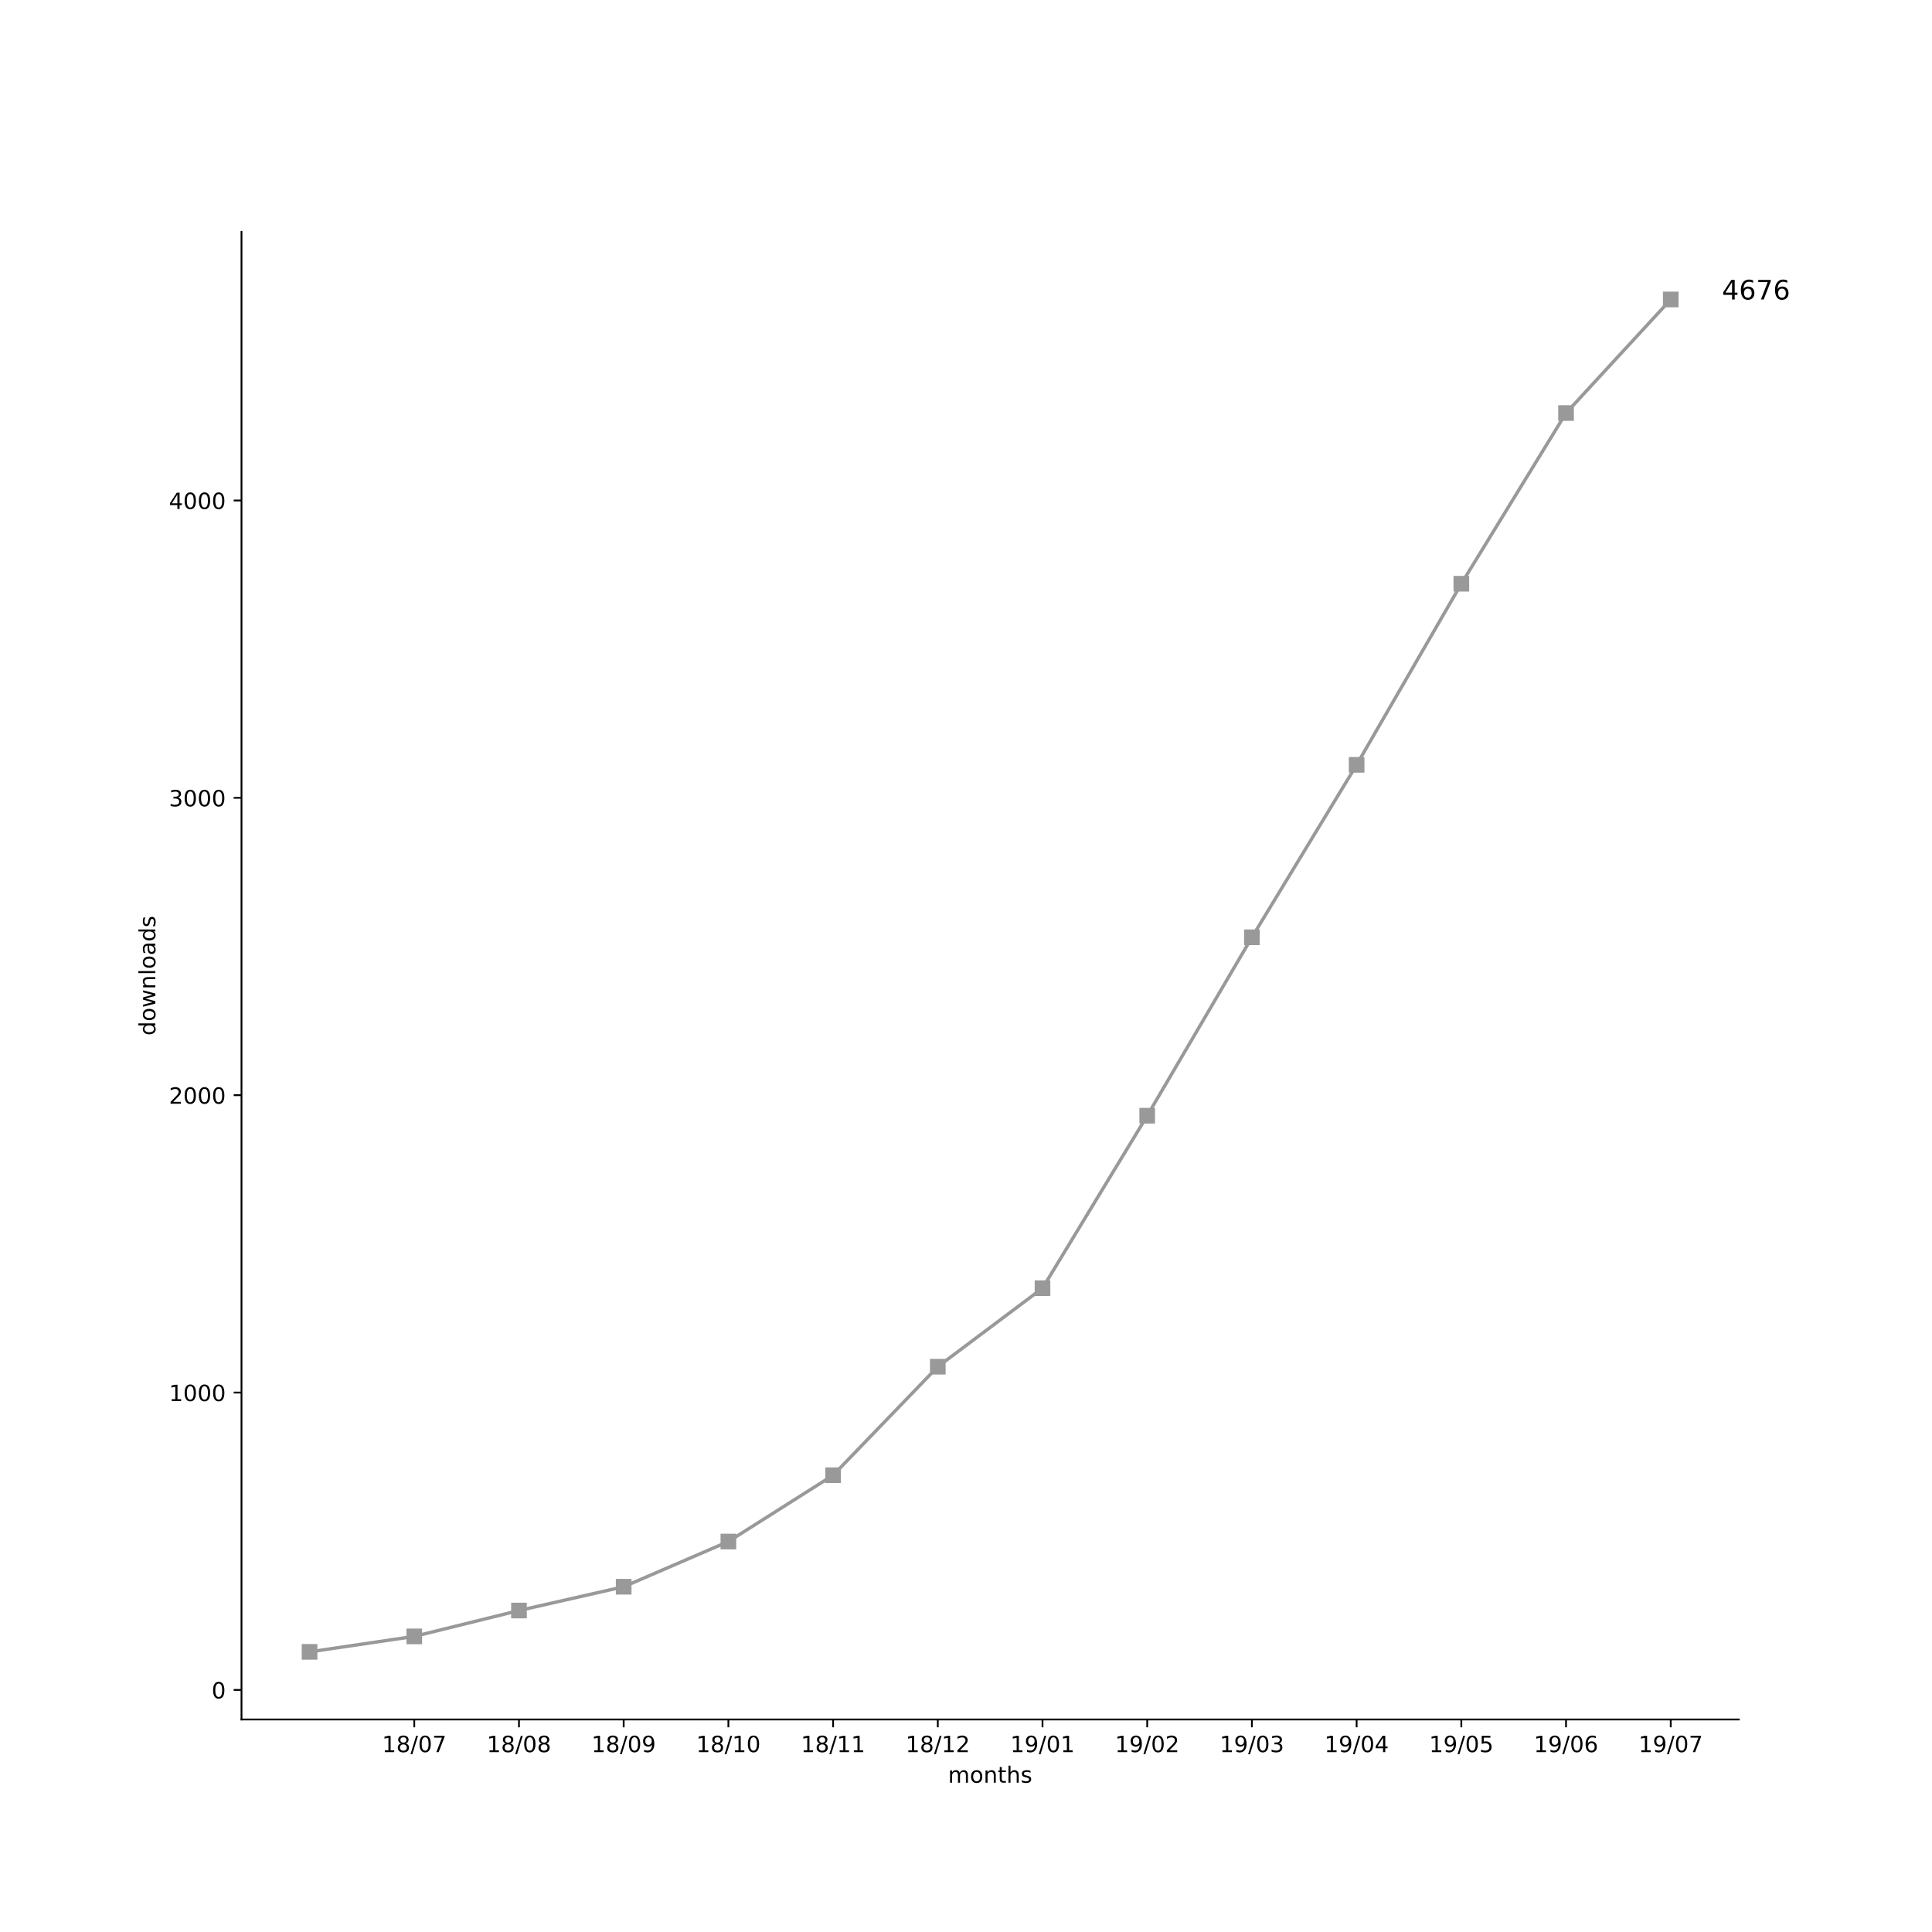
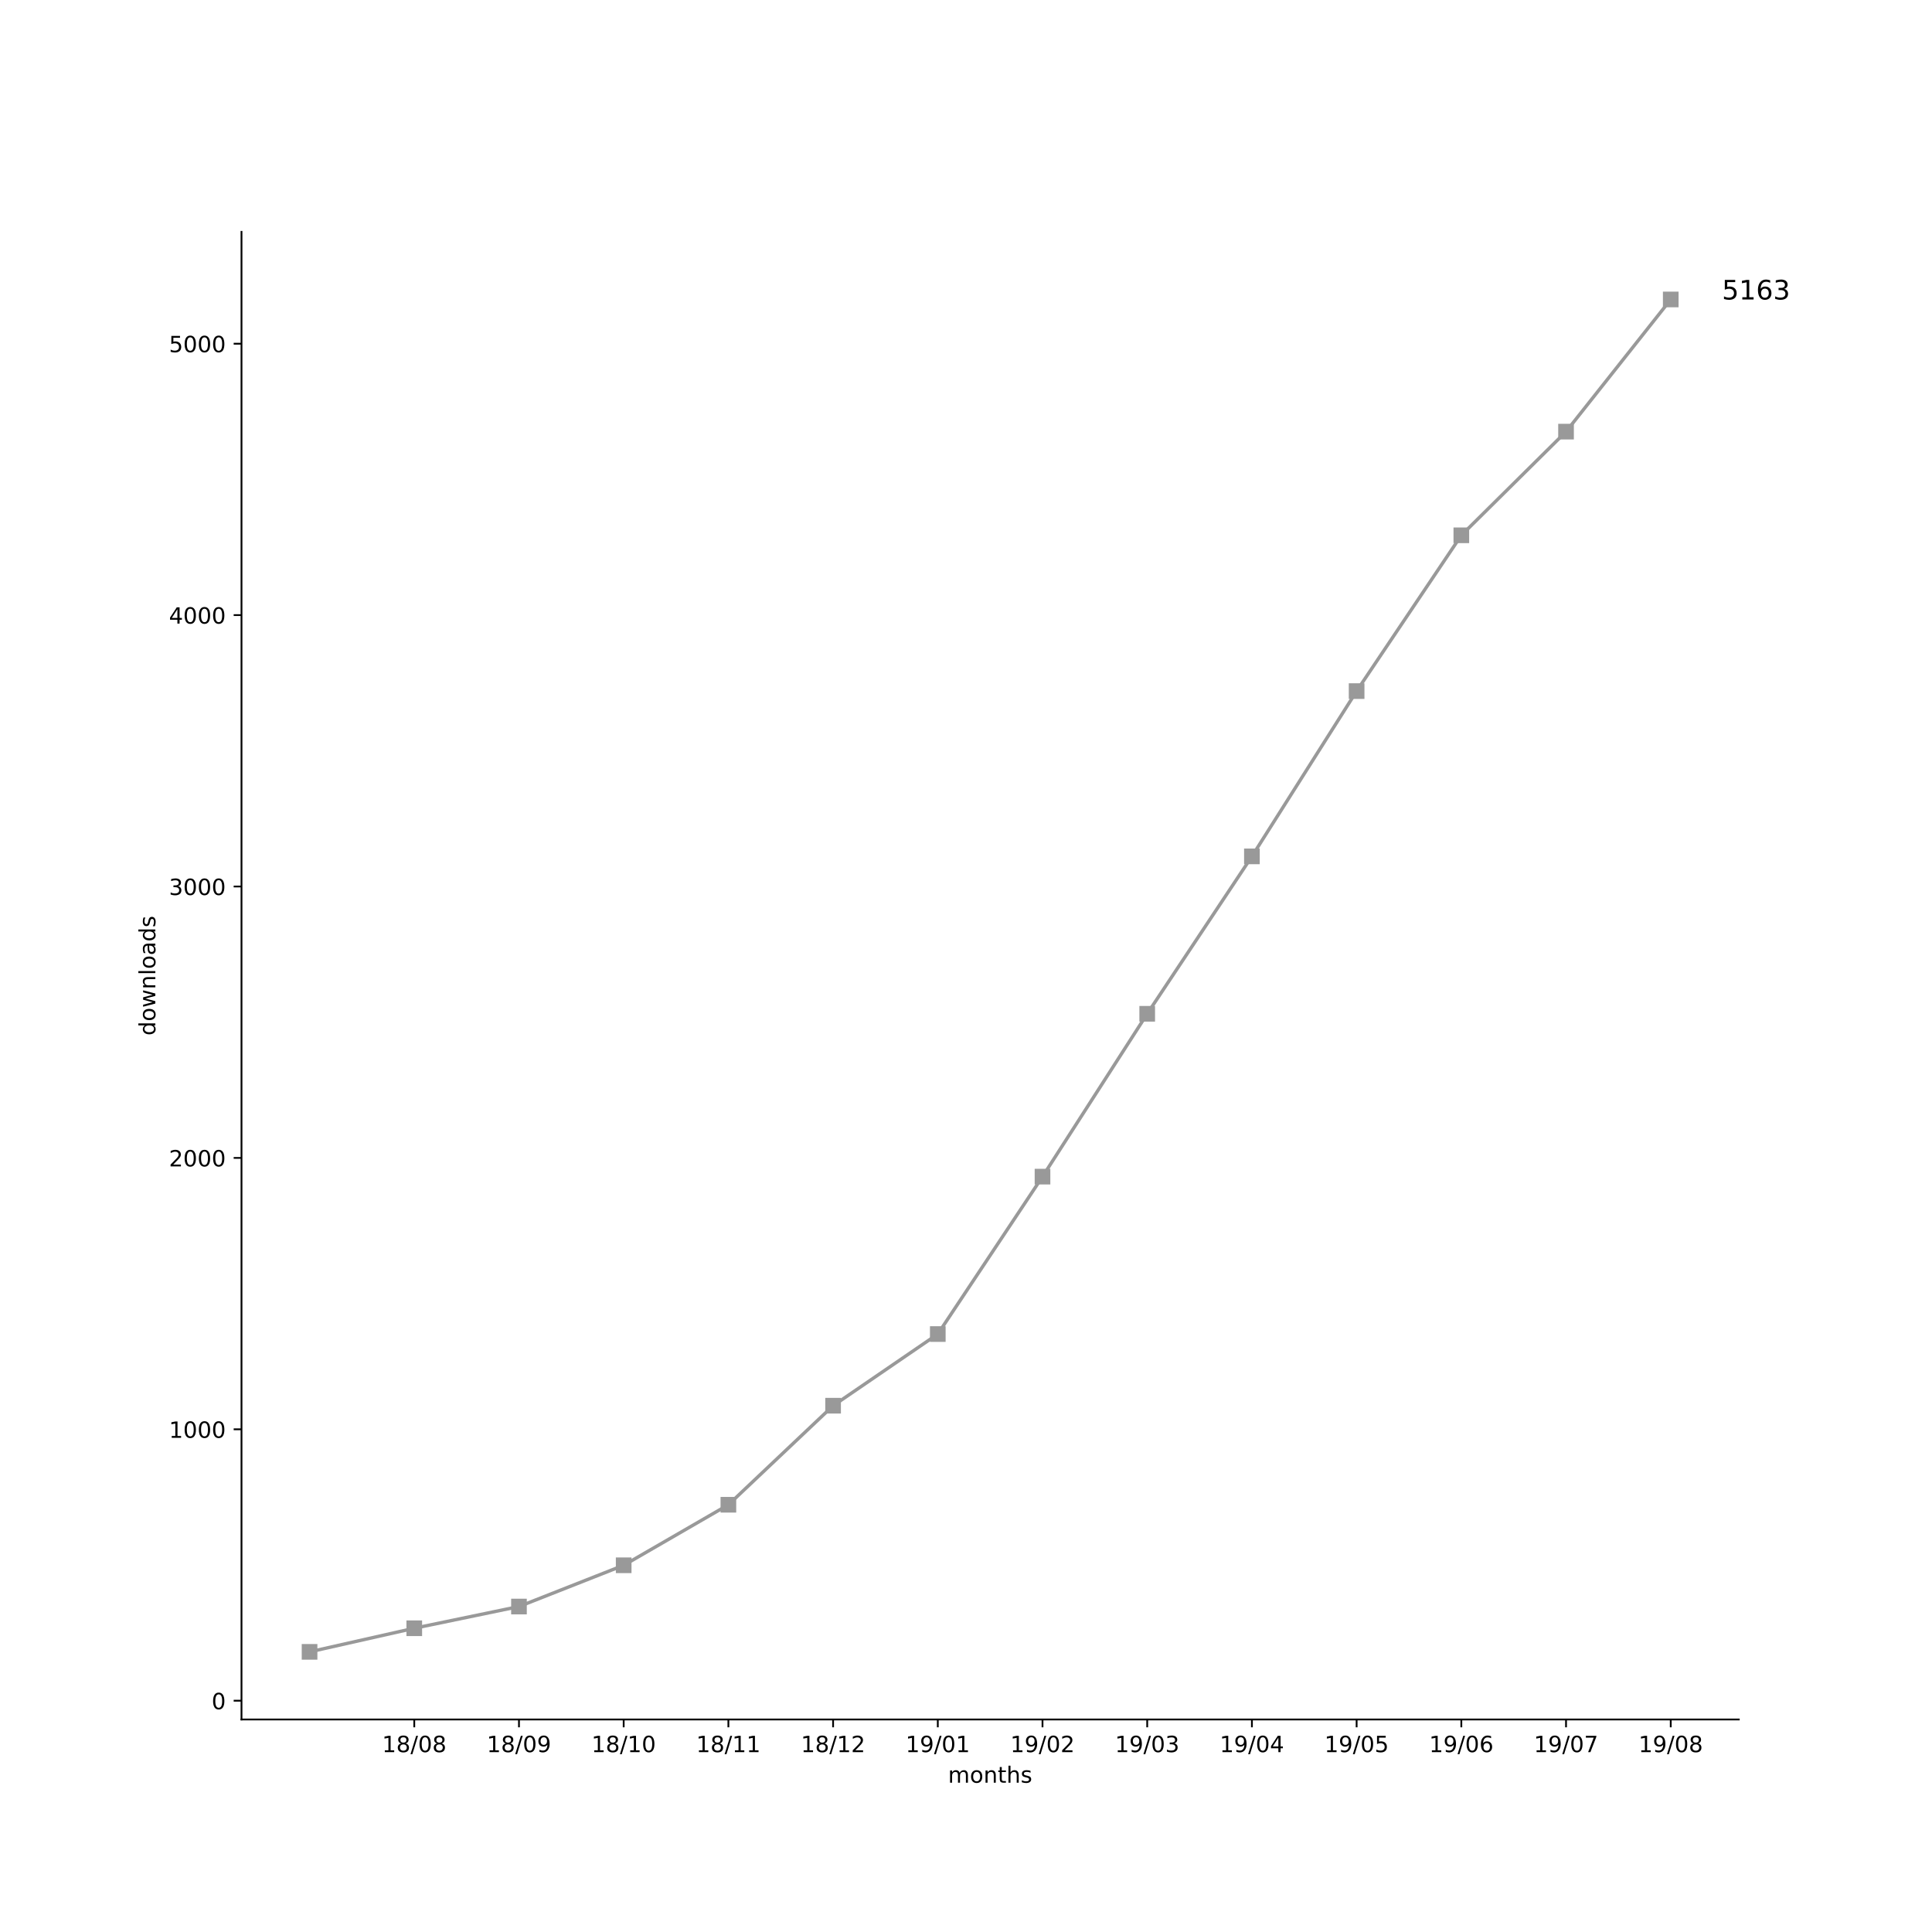
<svg xmlns="http://www.w3.org/2000/svg" xmlns:xlink="http://www.w3.org/1999/xlink" height="864pt" version="1.1" viewBox="0 0 864 864" width="864pt">
  <defs>
    <style type="text/css">
*{stroke-linecap:butt;stroke-linejoin:round;}
  </style>
  </defs>
  <g id="figure_1">
    <g id="patch_1">
      <path d="M 0 864  L 864 864  L 864 0  L 0 0  z " style="fill:#ffffff;" />
    </g>
    <g id="axes_1">
      <g id="patch_2">
        <path d="M 108 768.96  L 777.6 768.96  L 777.6 103.68  L 108 103.68  z " style="fill:#ffffff;" />
      </g>
      <g id="matplotlib.axis_1">
        <g id="xtick_1">
          <g id="line2d_1">
            <defs>
-               <path d="M 0 0  L 0 3.5  " id="mb78936e7db" style="stroke:#000000;stroke-width:0.8;" />
-             </defs>
-             <g>
-               <use style="stroke:#000000;stroke-width:0.8;" x="185.262" xlink:href="#mb78936e7db" y="768.96" />
+               <path d="M 0 0  L 0 3.5  " id="m0563b0b3db" style="stroke:#000000;stroke-width:0.8;" />
+             </defs>
+             <g>
+               <use style="stroke:#000000;stroke-width:0.8;" x="185.262" xlink:href="#m0563b0b3db" y="768.96" />
            </g>
          </g>
          <g id="text_1">
            <defs>
              <path d="M 12.406 8.297  L 28.516 8.297  L 28.516 63.922  L 10.984 60.406  L 10.984 69.391  L 28.422 72.906  L 38.281 72.906  L 38.281 8.297  L 54.391 8.297  L 54.391 0  L 12.406 0  z " id="DejaVuSans-31" />
              <path d="M 31.781 34.625  Q 24.75 34.625 20.719 30.859  Q 16.703 27.094 16.703 20.516  Q 16.703 13.922 20.719 10.156  Q 24.75 6.391 31.781 6.391  Q 38.812 6.391 42.859 10.172  Q 46.922 13.969 46.922 20.516  Q 46.922 27.094 42.891 30.859  Q 38.875 34.625 31.781 34.625  z M 21.922 38.812  Q 15.578 40.375 12.031 44.719  Q 8.5 49.078 8.5 55.328  Q 8.5 64.062 14.719 69.141  Q 20.953 74.219 31.781 74.219  Q 42.672 74.219 48.875 69.141  Q 55.078 64.062 55.078 55.328  Q 55.078 49.078 51.531 44.719  Q 48 40.375 41.703 38.812  Q 48.828 37.156 52.797 32.312  Q 56.781 27.484 56.781 20.516  Q 56.781 9.906 50.312 4.234  Q 43.844 -1.422 31.781 -1.422  Q 19.734 -1.422 13.25 4.234  Q 6.781 9.906 6.781 20.516  Q 6.781 27.484 10.781 32.312  Q 14.797 37.156 21.922 38.812  z M 18.312 54.391  Q 18.312 48.734 21.844 45.562  Q 25.391 42.391 31.781 42.391  Q 38.141 42.391 41.719 45.562  Q 45.312 48.734 45.312 54.391  Q 45.312 60.062 41.719 63.234  Q 38.141 66.406 31.781 66.406  Q 25.391 66.406 21.844 63.234  Q 18.312 60.062 18.312 54.391  z " id="DejaVuSans-38" />
              <path d="M 25.391 72.906  L 33.688 72.906  L 8.297 -9.281  L 0 -9.281  z " id="DejaVuSans-2f" />
              <path d="M 31.781 66.406  Q 24.172 66.406 20.328 58.906  Q 16.5 51.422 16.5 36.375  Q 16.5 21.391 20.328 13.891  Q 24.172 6.391 31.781 6.391  Q 39.453 6.391 43.281 13.891  Q 47.125 21.391 47.125 36.375  Q 47.125 51.422 43.281 58.906  Q 39.453 66.406 31.781 66.406  z M 31.781 74.219  Q 44.047 74.219 50.516 64.516  Q 56.984 54.828 56.984 36.375  Q 56.984 17.969 50.516 8.266  Q 44.047 -1.422 31.781 -1.422  Q 19.531 -1.422 13.062 8.266  Q 6.594 17.969 6.594 36.375  Q 6.594 54.828 13.062 64.516  Q 19.531 74.219 31.781 74.219  z " id="DejaVuSans-30" />
-               <path d="M 8.203 72.906  L 55.078 72.906  L 55.078 68.703  L 28.609 0  L 18.312 0  L 43.219 64.594  L 8.203 64.594  z " id="DejaVuSans-37" />
            </defs>
            <g transform="translate(170.8522 783.5584)scale(0.1 -0.1)">
              <use xlink:href="#DejaVuSans-31" />
              <use x="63.623" xlink:href="#DejaVuSans-38" />
              <use x="127.246" xlink:href="#DejaVuSans-2f" />
              <use x="160.938" xlink:href="#DejaVuSans-30" />
-               <use x="224.561" xlink:href="#DejaVuSans-37" />
+               <use x="224.561" xlink:href="#DejaVuSans-38" />
            </g>
          </g>
        </g>
        <g id="xtick_2">
          <g id="line2d_2">
            <g>
-               <use style="stroke:#000000;stroke-width:0.8;" x="232.087" xlink:href="#mb78936e7db" y="768.96" />
+               <use style="stroke:#000000;stroke-width:0.8;" x="232.087" xlink:href="#m0563b0b3db" y="768.96" />
            </g>
          </g>
          <g id="text_2">
+             <defs>
+               <path d="M 10.984 1.516  L 10.984 10.5  Q 14.703 8.734 18.5 7.812  Q 22.312 6.891 25.984 6.891  Q 35.75 6.891 40.891 13.453  Q 46.047 20.016 46.781 33.406  Q 43.953 29.203 39.594 26.953  Q 35.25 24.703 29.984 24.703  Q 19.047 24.703 12.672 31.312  Q 6.297 37.938 6.297 49.422  Q 6.297 60.641 12.938 67.422  Q 19.578 74.219 30.609 74.219  Q 43.266 74.219 49.922 64.516  Q 56.594 54.828 56.594 36.375  Q 56.594 19.141 48.406 8.859  Q 40.234 -1.422 26.422 -1.422  Q 22.703 -1.422 18.891 -0.688  Q 15.094 0.047 10.984 1.516  z M 30.609 32.422  Q 37.25 32.422 41.125 36.953  Q 45.016 41.5 45.016 49.422  Q 45.016 57.281 41.125 61.844  Q 37.25 66.406 30.609 66.406  Q 23.969 66.406 20.094 61.844  Q 16.219 57.281 16.219 49.422  Q 16.219 41.5 20.094 36.953  Q 23.969 32.422 30.609 32.422  z " id="DejaVuSans-39" />
+             </defs>
            <g transform="translate(217.6773 783.5584)scale(0.1 -0.1)">
              <use xlink:href="#DejaVuSans-31" />
              <use x="63.623" xlink:href="#DejaVuSans-38" />
              <use x="127.246" xlink:href="#DejaVuSans-2f" />
              <use x="160.938" xlink:href="#DejaVuSans-30" />
-               <use x="224.561" xlink:href="#DejaVuSans-38" />
+               <use x="224.561" xlink:href="#DejaVuSans-39" />
            </g>
          </g>
        </g>
        <g id="xtick_3">
          <g id="line2d_3">
            <g>
-               <use style="stroke:#000000;stroke-width:0.8;" x="278.912" xlink:href="#mb78936e7db" y="768.96" />
+               <use style="stroke:#000000;stroke-width:0.8;" x="278.912" xlink:href="#m0563b0b3db" y="768.96" />
            </g>
          </g>
          <g id="text_3">
-             <defs>
-               <path d="M 10.984 1.516  L 10.984 10.5  Q 14.703 8.734 18.5 7.812  Q 22.312 6.891 25.984 6.891  Q 35.75 6.891 40.891 13.453  Q 46.047 20.016 46.781 33.406  Q 43.953 29.203 39.594 26.953  Q 35.25 24.703 29.984 24.703  Q 19.047 24.703 12.672 31.312  Q 6.297 37.938 6.297 49.422  Q 6.297 60.641 12.938 67.422  Q 19.578 74.219 30.609 74.219  Q 43.266 74.219 49.922 64.516  Q 56.594 54.828 56.594 36.375  Q 56.594 19.141 48.406 8.859  Q 40.234 -1.422 26.422 -1.422  Q 22.703 -1.422 18.891 -0.688  Q 15.094 0.047 10.984 1.516  z M 30.609 32.422  Q 37.25 32.422 41.125 36.953  Q 45.016 41.5 45.016 49.422  Q 45.016 57.281 41.125 61.844  Q 37.25 66.406 30.609 66.406  Q 23.969 66.406 20.094 61.844  Q 16.219 57.281 16.219 49.422  Q 16.219 41.5 20.094 36.953  Q 23.969 32.422 30.609 32.422  z " id="DejaVuSans-39" />
-             </defs>
            <g transform="translate(264.5025 783.5584)scale(0.1 -0.1)">
              <use xlink:href="#DejaVuSans-31" />
              <use x="63.623" xlink:href="#DejaVuSans-38" />
              <use x="127.246" xlink:href="#DejaVuSans-2f" />
-               <use x="160.938" xlink:href="#DejaVuSans-30" />
-               <use x="224.561" xlink:href="#DejaVuSans-39" />
+               <use x="160.938" xlink:href="#DejaVuSans-31" />
+               <use x="224.561" xlink:href="#DejaVuSans-30" />
            </g>
          </g>
        </g>
        <g id="xtick_4">
          <g id="line2d_4">
            <g>
-               <use style="stroke:#000000;stroke-width:0.8;" x="325.737" xlink:href="#mb78936e7db" y="768.96" />
+               <use style="stroke:#000000;stroke-width:0.8;" x="325.737" xlink:href="#m0563b0b3db" y="768.96" />
            </g>
          </g>
          <g id="text_4">
            <g transform="translate(311.3277 783.5584)scale(0.1 -0.1)">
              <use xlink:href="#DejaVuSans-31" />
              <use x="63.623" xlink:href="#DejaVuSans-38" />
              <use x="127.246" xlink:href="#DejaVuSans-2f" />
              <use x="160.938" xlink:href="#DejaVuSans-31" />
-               <use x="224.561" xlink:href="#DejaVuSans-30" />
+               <use x="224.561" xlink:href="#DejaVuSans-31" />
            </g>
          </g>
        </g>
        <g id="xtick_5">
          <g id="line2d_5">
            <g>
-               <use style="stroke:#000000;stroke-width:0.8;" x="372.562" xlink:href="#mb78936e7db" y="768.96" />
+               <use style="stroke:#000000;stroke-width:0.8;" x="372.562" xlink:href="#m0563b0b3db" y="768.96" />
            </g>
          </g>
          <g id="text_5">
+             <defs>
+               <path d="M 19.188 8.297  L 53.609 8.297  L 53.609 0  L 7.328 0  L 7.328 8.297  Q 12.938 14.109 22.625 23.891  Q 32.328 33.688 34.812 36.531  Q 39.547 41.844 41.422 45.531  Q 43.312 49.219 43.312 52.781  Q 43.312 58.594 39.234 62.25  Q 35.156 65.922 28.609 65.922  Q 23.969 65.922 18.812 64.312  Q 13.672 62.703 7.812 59.422  L 7.812 69.391  Q 13.766 71.781 18.938 73  Q 24.125 74.219 28.422 74.219  Q 39.75 74.219 46.484 68.547  Q 53.219 62.891 53.219 53.422  Q 53.219 48.922 51.531 44.891  Q 49.859 40.875 45.406 35.406  Q 44.188 33.984 37.641 27.219  Q 31.109 20.453 19.188 8.297  z " id="DejaVuSans-32" />
+             </defs>
            <g transform="translate(358.1529 783.5584)scale(0.1 -0.1)">
              <use xlink:href="#DejaVuSans-31" />
              <use x="63.623" xlink:href="#DejaVuSans-38" />
              <use x="127.246" xlink:href="#DejaVuSans-2f" />
              <use x="160.938" xlink:href="#DejaVuSans-31" />
-               <use x="224.561" xlink:href="#DejaVuSans-31" />
+               <use x="224.561" xlink:href="#DejaVuSans-32" />
            </g>
          </g>
        </g>
        <g id="xtick_6">
          <g id="line2d_6">
            <g>
-               <use style="stroke:#000000;stroke-width:0.8;" x="419.387" xlink:href="#mb78936e7db" y="768.96" />
+               <use style="stroke:#000000;stroke-width:0.8;" x="419.387" xlink:href="#m0563b0b3db" y="768.96" />
            </g>
          </g>
          <g id="text_6">
-             <defs>
-               <path d="M 19.188 8.297  L 53.609 8.297  L 53.609 0  L 7.328 0  L 7.328 8.297  Q 12.938 14.109 22.625 23.891  Q 32.328 33.688 34.812 36.531  Q 39.547 41.844 41.422 45.531  Q 43.312 49.219 43.312 52.781  Q 43.312 58.594 39.234 62.25  Q 35.156 65.922 28.609 65.922  Q 23.969 65.922 18.812 64.312  Q 13.672 62.703 7.812 59.422  L 7.812 69.391  Q 13.766 71.781 18.938 73  Q 24.125 74.219 28.422 74.219  Q 39.75 74.219 46.484 68.547  Q 53.219 62.891 53.219 53.422  Q 53.219 48.922 51.531 44.891  Q 49.859 40.875 45.406 35.406  Q 44.188 33.984 37.641 27.219  Q 31.109 20.453 19.188 8.297  z " id="DejaVuSans-32" />
-             </defs>
            <g transform="translate(404.978 783.5584)scale(0.1 -0.1)">
              <use xlink:href="#DejaVuSans-31" />
-               <use x="63.623" xlink:href="#DejaVuSans-38" />
-               <use x="127.246" xlink:href="#DejaVuSans-2f" />
-               <use x="160.938" xlink:href="#DejaVuSans-31" />
-               <use x="224.561" xlink:href="#DejaVuSans-32" />
+               <use x="63.623" xlink:href="#DejaVuSans-39" />
+               <use x="127.246" xlink:href="#DejaVuSans-2f" />
+               <use x="160.938" xlink:href="#DejaVuSans-30" />
+               <use x="224.561" xlink:href="#DejaVuSans-31" />
            </g>
          </g>
        </g>
        <g id="xtick_7">
          <g id="line2d_7">
            <g>
-               <use style="stroke:#000000;stroke-width:0.8;" x="466.213" xlink:href="#mb78936e7db" y="768.96" />
+               <use style="stroke:#000000;stroke-width:0.8;" x="466.213" xlink:href="#m0563b0b3db" y="768.96" />
            </g>
          </g>
          <g id="text_7">
            <g transform="translate(451.8032 783.5584)scale(0.1 -0.1)">
              <use xlink:href="#DejaVuSans-31" />
              <use x="63.623" xlink:href="#DejaVuSans-39" />
              <use x="127.246" xlink:href="#DejaVuSans-2f" />
              <use x="160.938" xlink:href="#DejaVuSans-30" />
-               <use x="224.561" xlink:href="#DejaVuSans-31" />
+               <use x="224.561" xlink:href="#DejaVuSans-32" />
            </g>
          </g>
        </g>
        <g id="xtick_8">
          <g id="line2d_8">
            <g>
-               <use style="stroke:#000000;stroke-width:0.8;" x="513.038" xlink:href="#mb78936e7db" y="768.96" />
+               <use style="stroke:#000000;stroke-width:0.8;" x="513.038" xlink:href="#m0563b0b3db" y="768.96" />
            </g>
          </g>
          <g id="text_8">
+             <defs>
+               <path d="M 40.578 39.312  Q 47.656 37.797 51.625 33  Q 55.609 28.219 55.609 21.188  Q 55.609 10.406 48.188 4.484  Q 40.766 -1.422 27.094 -1.422  Q 22.516 -1.422 17.656 -0.516  Q 12.797 0.391 7.625 2.203  L 7.625 11.719  Q 11.719 9.328 16.594 8.109  Q 21.484 6.891 26.812 6.891  Q 36.078 6.891 40.938 10.547  Q 45.797 14.203 45.797 21.188  Q 45.797 27.641 41.281 31.266  Q 36.766 34.906 28.719 34.906  L 20.219 34.906  L 20.219 43.016  L 29.109 43.016  Q 36.375 43.016 40.234 45.922  Q 44.094 48.828 44.094 54.297  Q 44.094 59.906 40.109 62.906  Q 36.141 65.922 28.719 65.922  Q 24.656 65.922 20.016 65.031  Q 15.375 64.156 9.812 62.312  L 9.812 71.094  Q 15.438 72.656 20.344 73.438  Q 25.25 74.219 29.594 74.219  Q 40.828 74.219 47.359 69.109  Q 53.906 64.016 53.906 55.328  Q 53.906 49.266 50.438 45.094  Q 46.969 40.922 40.578 39.312  z " id="DejaVuSans-33" />
+             </defs>
            <g transform="translate(498.6284 783.5584)scale(0.1 -0.1)">
              <use xlink:href="#DejaVuSans-31" />
              <use x="63.623" xlink:href="#DejaVuSans-39" />
              <use x="127.246" xlink:href="#DejaVuSans-2f" />
              <use x="160.938" xlink:href="#DejaVuSans-30" />
-               <use x="224.561" xlink:href="#DejaVuSans-32" />
+               <use x="224.561" xlink:href="#DejaVuSans-33" />
            </g>
          </g>
        </g>
        <g id="xtick_9">
          <g id="line2d_9">
            <g>
-               <use style="stroke:#000000;stroke-width:0.8;" x="559.863" xlink:href="#mb78936e7db" y="768.96" />
+               <use style="stroke:#000000;stroke-width:0.8;" x="559.863" xlink:href="#m0563b0b3db" y="768.96" />
            </g>
          </g>
          <g id="text_9">
            <defs>
-               <path d="M 40.578 39.312  Q 47.656 37.797 51.625 33  Q 55.609 28.219 55.609 21.188  Q 55.609 10.406 48.188 4.484  Q 40.766 -1.422 27.094 -1.422  Q 22.516 -1.422 17.656 -0.516  Q 12.797 0.391 7.625 2.203  L 7.625 11.719  Q 11.719 9.328 16.594 8.109  Q 21.484 6.891 26.812 6.891  Q 36.078 6.891 40.938 10.547  Q 45.797 14.203 45.797 21.188  Q 45.797 27.641 41.281 31.266  Q 36.766 34.906 28.719 34.906  L 20.219 34.906  L 20.219 43.016  L 29.109 43.016  Q 36.375 43.016 40.234 45.922  Q 44.094 48.828 44.094 54.297  Q 44.094 59.906 40.109 62.906  Q 36.141 65.922 28.719 65.922  Q 24.656 65.922 20.016 65.031  Q 15.375 64.156 9.812 62.312  L 9.812 71.094  Q 15.438 72.656 20.344 73.438  Q 25.25 74.219 29.594 74.219  Q 40.828 74.219 47.359 69.109  Q 53.906 64.016 53.906 55.328  Q 53.906 49.266 50.438 45.094  Q 46.969 40.922 40.578 39.312  z " id="DejaVuSans-33" />
+               <path d="M 37.797 64.312  L 12.891 25.391  L 37.797 25.391  z M 35.203 72.906  L 47.609 72.906  L 47.609 25.391  L 58.016 25.391  L 58.016 17.188  L 47.609 17.188  L 47.609 0  L 37.797 0  L 37.797 17.188  L 4.891 17.188  L 4.891 26.703  z " id="DejaVuSans-34" />
            </defs>
            <g transform="translate(545.4536 783.5584)scale(0.1 -0.1)">
              <use xlink:href="#DejaVuSans-31" />
              <use x="63.623" xlink:href="#DejaVuSans-39" />
              <use x="127.246" xlink:href="#DejaVuSans-2f" />
              <use x="160.938" xlink:href="#DejaVuSans-30" />
-               <use x="224.561" xlink:href="#DejaVuSans-33" />
+               <use x="224.561" xlink:href="#DejaVuSans-34" />
            </g>
          </g>
        </g>
        <g id="xtick_10">
          <g id="line2d_10">
            <g>
-               <use style="stroke:#000000;stroke-width:0.8;" x="606.688" xlink:href="#mb78936e7db" y="768.96" />
+               <use style="stroke:#000000;stroke-width:0.8;" x="606.688" xlink:href="#m0563b0b3db" y="768.96" />
            </g>
          </g>
          <g id="text_10">
            <defs>
-               <path d="M 37.797 64.312  L 12.891 25.391  L 37.797 25.391  z M 35.203 72.906  L 47.609 72.906  L 47.609 25.391  L 58.016 25.391  L 58.016 17.188  L 47.609 17.188  L 47.609 0  L 37.797 0  L 37.797 17.188  L 4.891 17.188  L 4.891 26.703  z " id="DejaVuSans-34" />
+               <path d="M 10.797 72.906  L 49.516 72.906  L 49.516 64.594  L 19.828 64.594  L 19.828 46.734  Q 21.969 47.469 24.109 47.828  Q 26.266 48.188 28.422 48.188  Q 40.625 48.188 47.75 41.5  Q 54.891 34.812 54.891 23.391  Q 54.891 11.625 47.562 5.094  Q 40.234 -1.422 26.906 -1.422  Q 22.312 -1.422 17.547 -0.641  Q 12.797 0.141 7.719 1.703  L 7.719 11.625  Q 12.109 9.234 16.797 8.062  Q 21.484 6.891 26.703 6.891  Q 35.156 6.891 40.078 11.328  Q 45.016 15.766 45.016 23.391  Q 45.016 31 40.078 35.438  Q 35.156 39.891 26.703 39.891  Q 22.75 39.891 18.812 39.016  Q 14.891 38.141 10.797 36.281  z " id="DejaVuSans-35" />
            </defs>
            <g transform="translate(592.2787 783.5584)scale(0.1 -0.1)">
              <use xlink:href="#DejaVuSans-31" />
              <use x="63.623" xlink:href="#DejaVuSans-39" />
              <use x="127.246" xlink:href="#DejaVuSans-2f" />
              <use x="160.938" xlink:href="#DejaVuSans-30" />
-               <use x="224.561" xlink:href="#DejaVuSans-34" />
+               <use x="224.561" xlink:href="#DejaVuSans-35" />
            </g>
          </g>
        </g>
        <g id="xtick_11">
          <g id="line2d_11">
            <g>
-               <use style="stroke:#000000;stroke-width:0.8;" x="653.513" xlink:href="#mb78936e7db" y="768.96" />
+               <use style="stroke:#000000;stroke-width:0.8;" x="653.513" xlink:href="#m0563b0b3db" y="768.96" />
            </g>
          </g>
          <g id="text_11">
            <defs>
-               <path d="M 10.797 72.906  L 49.516 72.906  L 49.516 64.594  L 19.828 64.594  L 19.828 46.734  Q 21.969 47.469 24.109 47.828  Q 26.266 48.188 28.422 48.188  Q 40.625 48.188 47.75 41.5  Q 54.891 34.812 54.891 23.391  Q 54.891 11.625 47.562 5.094  Q 40.234 -1.422 26.906 -1.422  Q 22.312 -1.422 17.547 -0.641  Q 12.797 0.141 7.719 1.703  L 7.719 11.625  Q 12.109 9.234 16.797 8.062  Q 21.484 6.891 26.703 6.891  Q 35.156 6.891 40.078 11.328  Q 45.016 15.766 45.016 23.391  Q 45.016 31 40.078 35.438  Q 35.156 39.891 26.703 39.891  Q 22.75 39.891 18.812 39.016  Q 14.891 38.141 10.797 36.281  z " id="DejaVuSans-35" />
+               <path d="M 33.016 40.375  Q 26.375 40.375 22.484 35.828  Q 18.609 31.297 18.609 23.391  Q 18.609 15.531 22.484 10.953  Q 26.375 6.391 33.016 6.391  Q 39.656 6.391 43.531 10.953  Q 47.406 15.531 47.406 23.391  Q 47.406 31.297 43.531 35.828  Q 39.656 40.375 33.016 40.375  z M 52.594 71.297  L 52.594 62.312  Q 48.875 64.062 45.094 64.984  Q 41.312 65.922 37.594 65.922  Q 27.828 65.922 22.672 59.328  Q 17.531 52.734 16.797 39.406  Q 19.672 43.656 24.016 45.922  Q 28.375 48.188 33.594 48.188  Q 44.578 48.188 50.953 41.516  Q 57.328 34.859 57.328 23.391  Q 57.328 12.156 50.688 5.359  Q 44.047 -1.422 33.016 -1.422  Q 20.359 -1.422 13.672 8.266  Q 6.984 17.969 6.984 36.375  Q 6.984 53.656 15.188 63.938  Q 23.391 74.219 37.203 74.219  Q 40.922 74.219 44.703 73.484  Q 48.484 72.75 52.594 71.297  z " id="DejaVuSans-36" />
            </defs>
            <g transform="translate(639.1039 783.5584)scale(0.1 -0.1)">
              <use xlink:href="#DejaVuSans-31" />
              <use x="63.623" xlink:href="#DejaVuSans-39" />
              <use x="127.246" xlink:href="#DejaVuSans-2f" />
              <use x="160.938" xlink:href="#DejaVuSans-30" />
-               <use x="224.561" xlink:href="#DejaVuSans-35" />
+               <use x="224.561" xlink:href="#DejaVuSans-36" />
            </g>
          </g>
        </g>
        <g id="xtick_12">
          <g id="line2d_12">
            <g>
-               <use style="stroke:#000000;stroke-width:0.8;" x="700.338" xlink:href="#mb78936e7db" y="768.96" />
+               <use style="stroke:#000000;stroke-width:0.8;" x="700.338" xlink:href="#m0563b0b3db" y="768.96" />
            </g>
          </g>
          <g id="text_12">
            <defs>
-               <path d="M 33.016 40.375  Q 26.375 40.375 22.484 35.828  Q 18.609 31.297 18.609 23.391  Q 18.609 15.531 22.484 10.953  Q 26.375 6.391 33.016 6.391  Q 39.656 6.391 43.531 10.953  Q 47.406 15.531 47.406 23.391  Q 47.406 31.297 43.531 35.828  Q 39.656 40.375 33.016 40.375  z M 52.594 71.297  L 52.594 62.312  Q 48.875 64.062 45.094 64.984  Q 41.312 65.922 37.594 65.922  Q 27.828 65.922 22.672 59.328  Q 17.531 52.734 16.797 39.406  Q 19.672 43.656 24.016 45.922  Q 28.375 48.188 33.594 48.188  Q 44.578 48.188 50.953 41.516  Q 57.328 34.859 57.328 23.391  Q 57.328 12.156 50.688 5.359  Q 44.047 -1.422 33.016 -1.422  Q 20.359 -1.422 13.672 8.266  Q 6.984 17.969 6.984 36.375  Q 6.984 53.656 15.188 63.938  Q 23.391 74.219 37.203 74.219  Q 40.922 74.219 44.703 73.484  Q 48.484 72.75 52.594 71.297  z " id="DejaVuSans-36" />
+               <path d="M 8.203 72.906  L 55.078 72.906  L 55.078 68.703  L 28.609 0  L 18.312 0  L 43.219 64.594  L 8.203 64.594  z " id="DejaVuSans-37" />
            </defs>
            <g transform="translate(685.9291 783.5584)scale(0.1 -0.1)">
              <use xlink:href="#DejaVuSans-31" />
              <use x="63.623" xlink:href="#DejaVuSans-39" />
              <use x="127.246" xlink:href="#DejaVuSans-2f" />
              <use x="160.938" xlink:href="#DejaVuSans-30" />
-               <use x="224.561" xlink:href="#DejaVuSans-36" />
+               <use x="224.561" xlink:href="#DejaVuSans-37" />
            </g>
          </g>
        </g>
        <g id="xtick_13">
          <g id="line2d_13">
            <g>
-               <use style="stroke:#000000;stroke-width:0.8;" x="747.164" xlink:href="#mb78936e7db" y="768.96" />
+               <use style="stroke:#000000;stroke-width:0.8;" x="747.164" xlink:href="#m0563b0b3db" y="768.96" />
            </g>
          </g>
          <g id="text_13">
            <g transform="translate(732.7543 783.5584)scale(0.1 -0.1)">
              <use xlink:href="#DejaVuSans-31" />
              <use x="63.623" xlink:href="#DejaVuSans-39" />
              <use x="127.246" xlink:href="#DejaVuSans-2f" />
              <use x="160.938" xlink:href="#DejaVuSans-30" />
-               <use x="224.561" xlink:href="#DejaVuSans-37" />
+               <use x="224.561" xlink:href="#DejaVuSans-38" />
            </g>
          </g>
        </g>
        <g id="text_14">
          <defs>
            <path d="M 52 44.188  Q 55.375 50.25 60.062 53.125  Q 64.75 56 71.094 56  Q 79.641 56 84.281 50.016  Q 88.922 44.047 88.922 33.016  L 88.922 0  L 79.891 0  L 79.891 32.719  Q 79.891 40.578 77.094 44.375  Q 74.312 48.188 68.609 48.188  Q 61.625 48.188 57.562 43.547  Q 53.516 38.922 53.516 30.906  L 53.516 0  L 44.484 0  L 44.484 32.719  Q 44.484 40.625 41.703 44.406  Q 38.922 48.188 33.109 48.188  Q 26.219 48.188 22.156 43.531  Q 18.109 38.875 18.109 30.906  L 18.109 0  L 9.078 0  L 9.078 54.688  L 18.109 54.688  L 18.109 46.188  Q 21.188 51.219 25.484 53.609  Q 29.781 56 35.688 56  Q 41.656 56 45.828 52.969  Q 50 49.953 52 44.188  z " id="DejaVuSans-6d" />
            <path d="M 30.609 48.391  Q 23.391 48.391 19.188 42.75  Q 14.984 37.109 14.984 27.297  Q 14.984 17.484 19.156 11.844  Q 23.344 6.203 30.609 6.203  Q 37.797 6.203 41.984 11.859  Q 46.188 17.531 46.188 27.297  Q 46.188 37.016 41.984 42.703  Q 37.797 48.391 30.609 48.391  z M 30.609 56  Q 42.328 56 49.016 48.375  Q 55.719 40.766 55.719 27.297  Q 55.719 13.875 49.016 6.219  Q 42.328 -1.422 30.609 -1.422  Q 18.844 -1.422 12.172 6.219  Q 5.516 13.875 5.516 27.297  Q 5.516 40.766 12.172 48.375  Q 18.844 56 30.609 56  z " id="DejaVuSans-6f" />
            <path d="M 54.891 33.016  L 54.891 0  L 45.906 0  L 45.906 32.719  Q 45.906 40.484 42.875 44.328  Q 39.844 48.188 33.797 48.188  Q 26.516 48.188 22.312 43.547  Q 18.109 38.922 18.109 30.906  L 18.109 0  L 9.078 0  L 9.078 54.688  L 18.109 54.688  L 18.109 46.188  Q 21.344 51.125 25.703 53.562  Q 30.078 56 35.797 56  Q 45.219 56 50.047 50.172  Q 54.891 44.344 54.891 33.016  z " id="DejaVuSans-6e" />
            <path d="M 18.312 70.219  L 18.312 54.688  L 36.812 54.688  L 36.812 47.703  L 18.312 47.703  L 18.312 18.016  Q 18.312 11.328 20.141 9.422  Q 21.969 7.516 27.594 7.516  L 36.812 7.516  L 36.812 0  L 27.594 0  Q 17.188 0 13.234 3.875  Q 9.281 7.766 9.281 18.016  L 9.281 47.703  L 2.688 47.703  L 2.688 54.688  L 9.281 54.688  L 9.281 70.219  z " id="DejaVuSans-74" />
            <path d="M 54.891 33.016  L 54.891 0  L 45.906 0  L 45.906 32.719  Q 45.906 40.484 42.875 44.328  Q 39.844 48.188 33.797 48.188  Q 26.516 48.188 22.312 43.547  Q 18.109 38.922 18.109 30.906  L 18.109 0  L 9.078 0  L 9.078 75.984  L 18.109 75.984  L 18.109 46.188  Q 21.344 51.125 25.703 53.562  Q 30.078 56 35.797 56  Q 45.219 56 50.047 50.172  Q 54.891 44.344 54.891 33.016  z " id="DejaVuSans-68" />
            <path d="M 44.281 53.078  L 44.281 44.578  Q 40.484 46.531 36.375 47.5  Q 32.281 48.484 27.875 48.484  Q 21.188 48.484 17.844 46.438  Q 14.5 44.391 14.5 40.281  Q 14.5 37.156 16.891 35.375  Q 19.281 33.594 26.516 31.984  L 29.594 31.297  Q 39.156 29.25 43.188 25.516  Q 47.219 21.781 47.219 15.094  Q 47.219 7.469 41.188 3.016  Q 35.156 -1.422 24.609 -1.422  Q 20.219 -1.422 15.453 -0.562  Q 10.688 0.297 5.422 2  L 5.422 11.281  Q 10.406 8.688 15.234 7.391  Q 20.062 6.109 24.812 6.109  Q 31.156 6.109 34.562 8.281  Q 37.984 10.453 37.984 14.406  Q 37.984 18.062 35.516 20.016  Q 33.062 21.969 24.703 23.781  L 21.578 24.516  Q 13.234 26.266 9.516 29.906  Q 5.812 33.547 5.812 39.891  Q 5.812 47.609 11.281 51.797  Q 16.75 56 26.812 56  Q 31.781 56 36.172 55.266  Q 40.578 54.547 44.281 53.078  z " id="DejaVuSans-73" />
          </defs>
          <g transform="translate(423.968 797.2366)scale(0.1 -0.1)">
            <use xlink:href="#DejaVuSans-6d" />
            <use x="97.412" xlink:href="#DejaVuSans-6f" />
            <use x="158.594" xlink:href="#DejaVuSans-6e" />
            <use x="221.973" xlink:href="#DejaVuSans-74" />
            <use x="261.182" xlink:href="#DejaVuSans-68" />
            <use x="324.561" xlink:href="#DejaVuSans-73" />
          </g>
        </g>
      </g>
      <g id="matplotlib.axis_2">
        <g id="ytick_1">
          <g id="line2d_14">
            <defs>
-               <path d="M 0 0  L -3.5 0  " id="mdea29c0708" style="stroke:#000000;stroke-width:0.8;" />
-             </defs>
-             <g>
-               <use style="stroke:#000000;stroke-width:0.8;" x="108" xlink:href="#mdea29c0708" y="755.742" />
+               <path d="M 0 0  L -3.5 0  " id="m828e3be7b5" style="stroke:#000000;stroke-width:0.8;" />
+             </defs>
+             <g>
+               <use style="stroke:#000000;stroke-width:0.8;" x="108" xlink:href="#m828e3be7b5" y="760.567" />
            </g>
          </g>
          <g id="text_15">
-             <g transform="translate(94.6375 759.5409)scale(0.1 -0.1)">
+             <g transform="translate(94.6375 764.3663)scale(0.1 -0.1)">
              <use xlink:href="#DejaVuSans-30" />
            </g>
          </g>
        </g>
        <g id="ytick_2">
          <g id="line2d_15">
            <g>
-               <use style="stroke:#000000;stroke-width:0.8;" x="108" xlink:href="#mdea29c0708" y="622.76" />
+               <use style="stroke:#000000;stroke-width:0.8;" x="108" xlink:href="#m828e3be7b5" y="639.194" />
            </g>
          </g>
          <g id="text_16">
-             <g transform="translate(75.55 626.5593)scale(0.1 -0.1)">
+             <g transform="translate(75.55 642.9936)scale(0.1 -0.1)">
              <use xlink:href="#DejaVuSans-31" />
              <use x="63.623" xlink:href="#DejaVuSans-30" />
              <use x="127.246" xlink:href="#DejaVuSans-30" />
              <use x="190.869" xlink:href="#DejaVuSans-30" />
            </g>
          </g>
        </g>
        <g id="ytick_3">
          <g id="line2d_16">
            <g>
-               <use style="stroke:#000000;stroke-width:0.8;" x="108" xlink:href="#mdea29c0708" y="489.779" />
+               <use style="stroke:#000000;stroke-width:0.8;" x="108" xlink:href="#m828e3be7b5" y="517.822" />
            </g>
          </g>
          <g id="text_17">
-             <g transform="translate(75.55 493.5778)scale(0.1 -0.1)">
+             <g transform="translate(75.55 521.621)scale(0.1 -0.1)">
              <use xlink:href="#DejaVuSans-32" />
              <use x="63.623" xlink:href="#DejaVuSans-30" />
              <use x="127.246" xlink:href="#DejaVuSans-30" />
              <use x="190.869" xlink:href="#DejaVuSans-30" />
            </g>
          </g>
        </g>
        <g id="ytick_4">
          <g id="line2d_17">
            <g>
-               <use style="stroke:#000000;stroke-width:0.8;" x="108" xlink:href="#mdea29c0708" y="356.797" />
+               <use style="stroke:#000000;stroke-width:0.8;" x="108" xlink:href="#m828e3be7b5" y="396.449" />
            </g>
          </g>
          <g id="text_18">
-             <g transform="translate(75.55 360.5963)scale(0.1 -0.1)">
+             <g transform="translate(75.55 400.2483)scale(0.1 -0.1)">
              <use xlink:href="#DejaVuSans-33" />
              <use x="63.623" xlink:href="#DejaVuSans-30" />
              <use x="127.246" xlink:href="#DejaVuSans-30" />
              <use x="190.869" xlink:href="#DejaVuSans-30" />
            </g>
          </g>
        </g>
        <g id="ytick_5">
          <g id="line2d_18">
            <g>
-               <use style="stroke:#000000;stroke-width:0.8;" x="108" xlink:href="#mdea29c0708" y="223.816" />
+               <use style="stroke:#000000;stroke-width:0.8;" x="108" xlink:href="#m828e3be7b5" y="275.076" />
            </g>
          </g>
          <g id="text_19">
-             <g transform="translate(75.55 227.6147)scale(0.1 -0.1)">
+             <g transform="translate(75.55 278.8756)scale(0.1 -0.1)">
              <use xlink:href="#DejaVuSans-34" />
              <use x="63.623" xlink:href="#DejaVuSans-30" />
              <use x="127.246" xlink:href="#DejaVuSans-30" />
              <use x="190.869" xlink:href="#DejaVuSans-30" />
            </g>
          </g>
        </g>
-         <g id="text_20">
+         <g id="ytick_6">
+           <g id="line2d_19">
+             <g>
+               <use style="stroke:#000000;stroke-width:0.8;" x="108" xlink:href="#m828e3be7b5" y="153.704" />
+             </g>
+           </g>
+           <g id="text_20">
+             <g transform="translate(75.55 157.503)scale(0.1 -0.1)">
+               <use xlink:href="#DejaVuSans-35" />
+               <use x="63.623" xlink:href="#DejaVuSans-30" />
+               <use x="127.246" xlink:href="#DejaVuSans-30" />
+               <use x="190.869" xlink:href="#DejaVuSans-30" />
+             </g>
+           </g>
+         </g>
+         <g id="text_21">
          <defs>
            <path d="M 45.406 46.391  L 45.406 75.984  L 54.391 75.984  L 54.391 0  L 45.406 0  L 45.406 8.203  Q 42.578 3.328 38.25 0.953  Q 33.938 -1.422 27.875 -1.422  Q 17.969 -1.422 11.734 6.484  Q 5.516 14.406 5.516 27.297  Q 5.516 40.188 11.734 48.094  Q 17.969 56 27.875 56  Q 33.938 56 38.25 53.625  Q 42.578 51.266 45.406 46.391  z M 14.797 27.297  Q 14.797 17.391 18.875 11.75  Q 22.953 6.109 30.078 6.109  Q 37.203 6.109 41.297 11.75  Q 45.406 17.391 45.406 27.297  Q 45.406 37.203 41.297 42.844  Q 37.203 48.484 30.078 48.484  Q 22.953 48.484 18.875 42.844  Q 14.797 37.203 14.797 27.297  z " id="DejaVuSans-64" />
            <path d="M 4.203 54.688  L 13.188 54.688  L 24.422 12.016  L 35.594 54.688  L 46.188 54.688  L 57.422 12.016  L 68.609 54.688  L 77.594 54.688  L 63.281 0  L 52.688 0  L 40.922 44.828  L 29.109 0  L 18.5 0  z " id="DejaVuSans-77" />
            <path d="M 9.422 75.984  L 18.406 75.984  L 18.406 0  L 9.422 0  z " id="DejaVuSans-6c" />
            <path d="M 34.281 27.484  Q 23.391 27.484 19.188 25  Q 14.984 22.516 14.984 16.5  Q 14.984 11.719 18.141 8.906  Q 21.297 6.109 26.703 6.109  Q 34.188 6.109 38.703 11.406  Q 43.219 16.703 43.219 25.484  L 43.219 27.484  z M 52.203 31.203  L 52.203 0  L 43.219 0  L 43.219 8.297  Q 40.141 3.328 35.547 0.953  Q 30.953 -1.422 24.312 -1.422  Q 15.922 -1.422 10.953 3.297  Q 6 8.016 6 15.922  Q 6 25.141 12.172 29.828  Q 18.359 34.516 30.609 34.516  L 43.219 34.516  L 43.219 35.406  Q 43.219 41.609 39.141 45  Q 35.062 48.391 27.688 48.391  Q 23 48.391 18.547 47.266  Q 14.109 46.141 10.016 43.891  L 10.016 52.203  Q 14.938 54.109 19.578 55.047  Q 24.219 56 28.609 56  Q 40.484 56 46.344 49.844  Q 52.203 43.703 52.203 31.203  z " id="DejaVuSans-61" />
          </defs>
          <g transform="translate(69.47031 463.1028)rotate(-90)scale(0.1 -0.1)">
            <use xlink:href="#DejaVuSans-64" />
            <use x="63.477" xlink:href="#DejaVuSans-6f" />
            <use x="124.658" xlink:href="#DejaVuSans-77" />
            <use x="206.445" xlink:href="#DejaVuSans-6e" />
            <use x="269.824" xlink:href="#DejaVuSans-6c" />
            <use x="297.607" xlink:href="#DejaVuSans-6f" />
            <use x="358.789" xlink:href="#DejaVuSans-61" />
            <use x="420.068" xlink:href="#DejaVuSans-64" />
            <use x="483.545" xlink:href="#DejaVuSans-73" />
          </g>
        </g>
      </g>
-       <g id="line2d_19">
-         <path clip-path="url(#p1ecd4fdee9)" d="M 138.436 738.72  L 185.262 731.805  L 232.087 720.236  L 278.912 709.597  L 325.737 689.384  L 372.562 659.729  L 419.387 611.191  L 466.213 576.084  L 513.038 498.954  L 559.863 419.165  L 606.688 342.036  L 653.513 261.05  L 700.338 184.719  L 747.164 133.92  " style="fill:none;stroke:#999999;stroke-linecap:square;stroke-width:1.5;" />
-       </g>
      <g id="line2d_20">
+         <path clip-path="url(#pcd98dc66c9)" d="M 138.436 738.72  L 185.262 728.161  L 232.087 718.451  L 278.912 700.002  L 325.737 672.936  L 372.562 628.635  L 419.387 596.593  L 466.213 526.196  L 513.038 453.373  L 559.863 382.977  L 606.688 309.061  L 653.513 239.393  L 700.338 193.028  L 747.164 133.92  " style="fill:none;stroke:#999999;stroke-linecap:square;stroke-width:1.5;" />
+       </g>
+       <g id="line2d_21">
        <defs>
-           <path d="M -3 3  L 3 3  L 3 -3  L -3 -3  z " id="m4dcd90d39f" style="stroke:#999999;stroke-linejoin:miter;" />
+           <path d="M -3 3  L 3 3  L 3 -3  L -3 -3  z " id="m2ad1a3ab8e" style="stroke:#999999;stroke-linejoin:miter;" />
        </defs>
-         <g clip-path="url(#p1ecd4fdee9)">
-           <use style="fill:#999999;stroke:#999999;stroke-linejoin:miter;" x="138.436" xlink:href="#m4dcd90d39f" y="738.72" />
-           <use style="fill:#999999;stroke:#999999;stroke-linejoin:miter;" x="185.262" xlink:href="#m4dcd90d39f" y="731.805" />
-           <use style="fill:#999999;stroke:#999999;stroke-linejoin:miter;" x="232.087" xlink:href="#m4dcd90d39f" y="720.236" />
-           <use style="fill:#999999;stroke:#999999;stroke-linejoin:miter;" x="278.912" xlink:href="#m4dcd90d39f" y="709.597" />
-           <use style="fill:#999999;stroke:#999999;stroke-linejoin:miter;" x="325.737" xlink:href="#m4dcd90d39f" y="689.384" />
-           <use style="fill:#999999;stroke:#999999;stroke-linejoin:miter;" x="372.562" xlink:href="#m4dcd90d39f" y="659.729" />
-           <use style="fill:#999999;stroke:#999999;stroke-linejoin:miter;" x="419.387" xlink:href="#m4dcd90d39f" y="611.191" />
-           <use style="fill:#999999;stroke:#999999;stroke-linejoin:miter;" x="466.213" xlink:href="#m4dcd90d39f" y="576.084" />
-           <use style="fill:#999999;stroke:#999999;stroke-linejoin:miter;" x="513.038" xlink:href="#m4dcd90d39f" y="498.954" />
-           <use style="fill:#999999;stroke:#999999;stroke-linejoin:miter;" x="559.863" xlink:href="#m4dcd90d39f" y="419.165" />
-           <use style="fill:#999999;stroke:#999999;stroke-linejoin:miter;" x="606.688" xlink:href="#m4dcd90d39f" y="342.036" />
-           <use style="fill:#999999;stroke:#999999;stroke-linejoin:miter;" x="653.513" xlink:href="#m4dcd90d39f" y="261.05" />
-           <use style="fill:#999999;stroke:#999999;stroke-linejoin:miter;" x="700.338" xlink:href="#m4dcd90d39f" y="184.719" />
-           <use style="fill:#999999;stroke:#999999;stroke-linejoin:miter;" x="747.164" xlink:href="#m4dcd90d39f" y="133.92" />
+         <g clip-path="url(#pcd98dc66c9)">
+           <use style="fill:#999999;stroke:#999999;stroke-linejoin:miter;" x="138.436" xlink:href="#m2ad1a3ab8e" y="738.72" />
+           <use style="fill:#999999;stroke:#999999;stroke-linejoin:miter;" x="185.262" xlink:href="#m2ad1a3ab8e" y="728.161" />
+           <use style="fill:#999999;stroke:#999999;stroke-linejoin:miter;" x="232.087" xlink:href="#m2ad1a3ab8e" y="718.451" />
+           <use style="fill:#999999;stroke:#999999;stroke-linejoin:miter;" x="278.912" xlink:href="#m2ad1a3ab8e" y="700.002" />
+           <use style="fill:#999999;stroke:#999999;stroke-linejoin:miter;" x="325.737" xlink:href="#m2ad1a3ab8e" y="672.936" />
+           <use style="fill:#999999;stroke:#999999;stroke-linejoin:miter;" x="372.562" xlink:href="#m2ad1a3ab8e" y="628.635" />
+           <use style="fill:#999999;stroke:#999999;stroke-linejoin:miter;" x="419.387" xlink:href="#m2ad1a3ab8e" y="596.593" />
+           <use style="fill:#999999;stroke:#999999;stroke-linejoin:miter;" x="466.213" xlink:href="#m2ad1a3ab8e" y="526.196" />
+           <use style="fill:#999999;stroke:#999999;stroke-linejoin:miter;" x="513.038" xlink:href="#m2ad1a3ab8e" y="453.373" />
+           <use style="fill:#999999;stroke:#999999;stroke-linejoin:miter;" x="559.863" xlink:href="#m2ad1a3ab8e" y="382.977" />
+           <use style="fill:#999999;stroke:#999999;stroke-linejoin:miter;" x="606.688" xlink:href="#m2ad1a3ab8e" y="309.061" />
+           <use style="fill:#999999;stroke:#999999;stroke-linejoin:miter;" x="653.513" xlink:href="#m2ad1a3ab8e" y="239.393" />
+           <use style="fill:#999999;stroke:#999999;stroke-linejoin:miter;" x="700.338" xlink:href="#m2ad1a3ab8e" y="193.028" />
+           <use style="fill:#999999;stroke:#999999;stroke-linejoin:miter;" x="747.164" xlink:href="#m2ad1a3ab8e" y="133.92" />
        </g>
      </g>
      <g id="patch_3">
        <path d="M 108 768.96  L 108 103.68  " style="fill:none;stroke:#000000;stroke-linecap:square;stroke-linejoin:miter;stroke-width:0.8;" />
      </g>
      <g id="patch_4">
        <path d="M 108 768.96  L 777.6 768.96  " style="fill:none;stroke:#000000;stroke-linecap:square;stroke-linejoin:miter;stroke-width:0.8;" />
      </g>
-       <g id="text_21">
+       <g id="text_22">
        <defs>
          <path id="DejaVuSans-20" />
        </defs>
        <g transform="translate(747.1636 133.92)scale(0.12 -0.12)">
          <use xlink:href="#DejaVuSans-20" />
          <use x="31.787" xlink:href="#DejaVuSans-20" />
          <use x="63.574" xlink:href="#DejaVuSans-20" />
          <use x="95.361" xlink:href="#DejaVuSans-20" />
          <use x="127.148" xlink:href="#DejaVuSans-20" />
          <use x="158.936" xlink:href="#DejaVuSans-20" />
-           <use x="190.723" xlink:href="#DejaVuSans-34" />
-           <use x="254.346" xlink:href="#DejaVuSans-36" />
-           <use x="317.969" xlink:href="#DejaVuSans-37" />
-           <use x="381.592" xlink:href="#DejaVuSans-36" />
+           <use x="190.723" xlink:href="#DejaVuSans-35" />
+           <use x="254.346" xlink:href="#DejaVuSans-31" />
+           <use x="317.969" xlink:href="#DejaVuSans-36" />
+           <use x="381.592" xlink:href="#DejaVuSans-33" />
        </g>
      </g>
    </g>
  </g>
  <defs>
-     <clipPath id="p1ecd4fdee9">
+     <clipPath id="pcd98dc66c9">
      <rect height="665.28" width="669.6" x="108" y="103.68" />
    </clipPath>
  </defs>
</svg>
